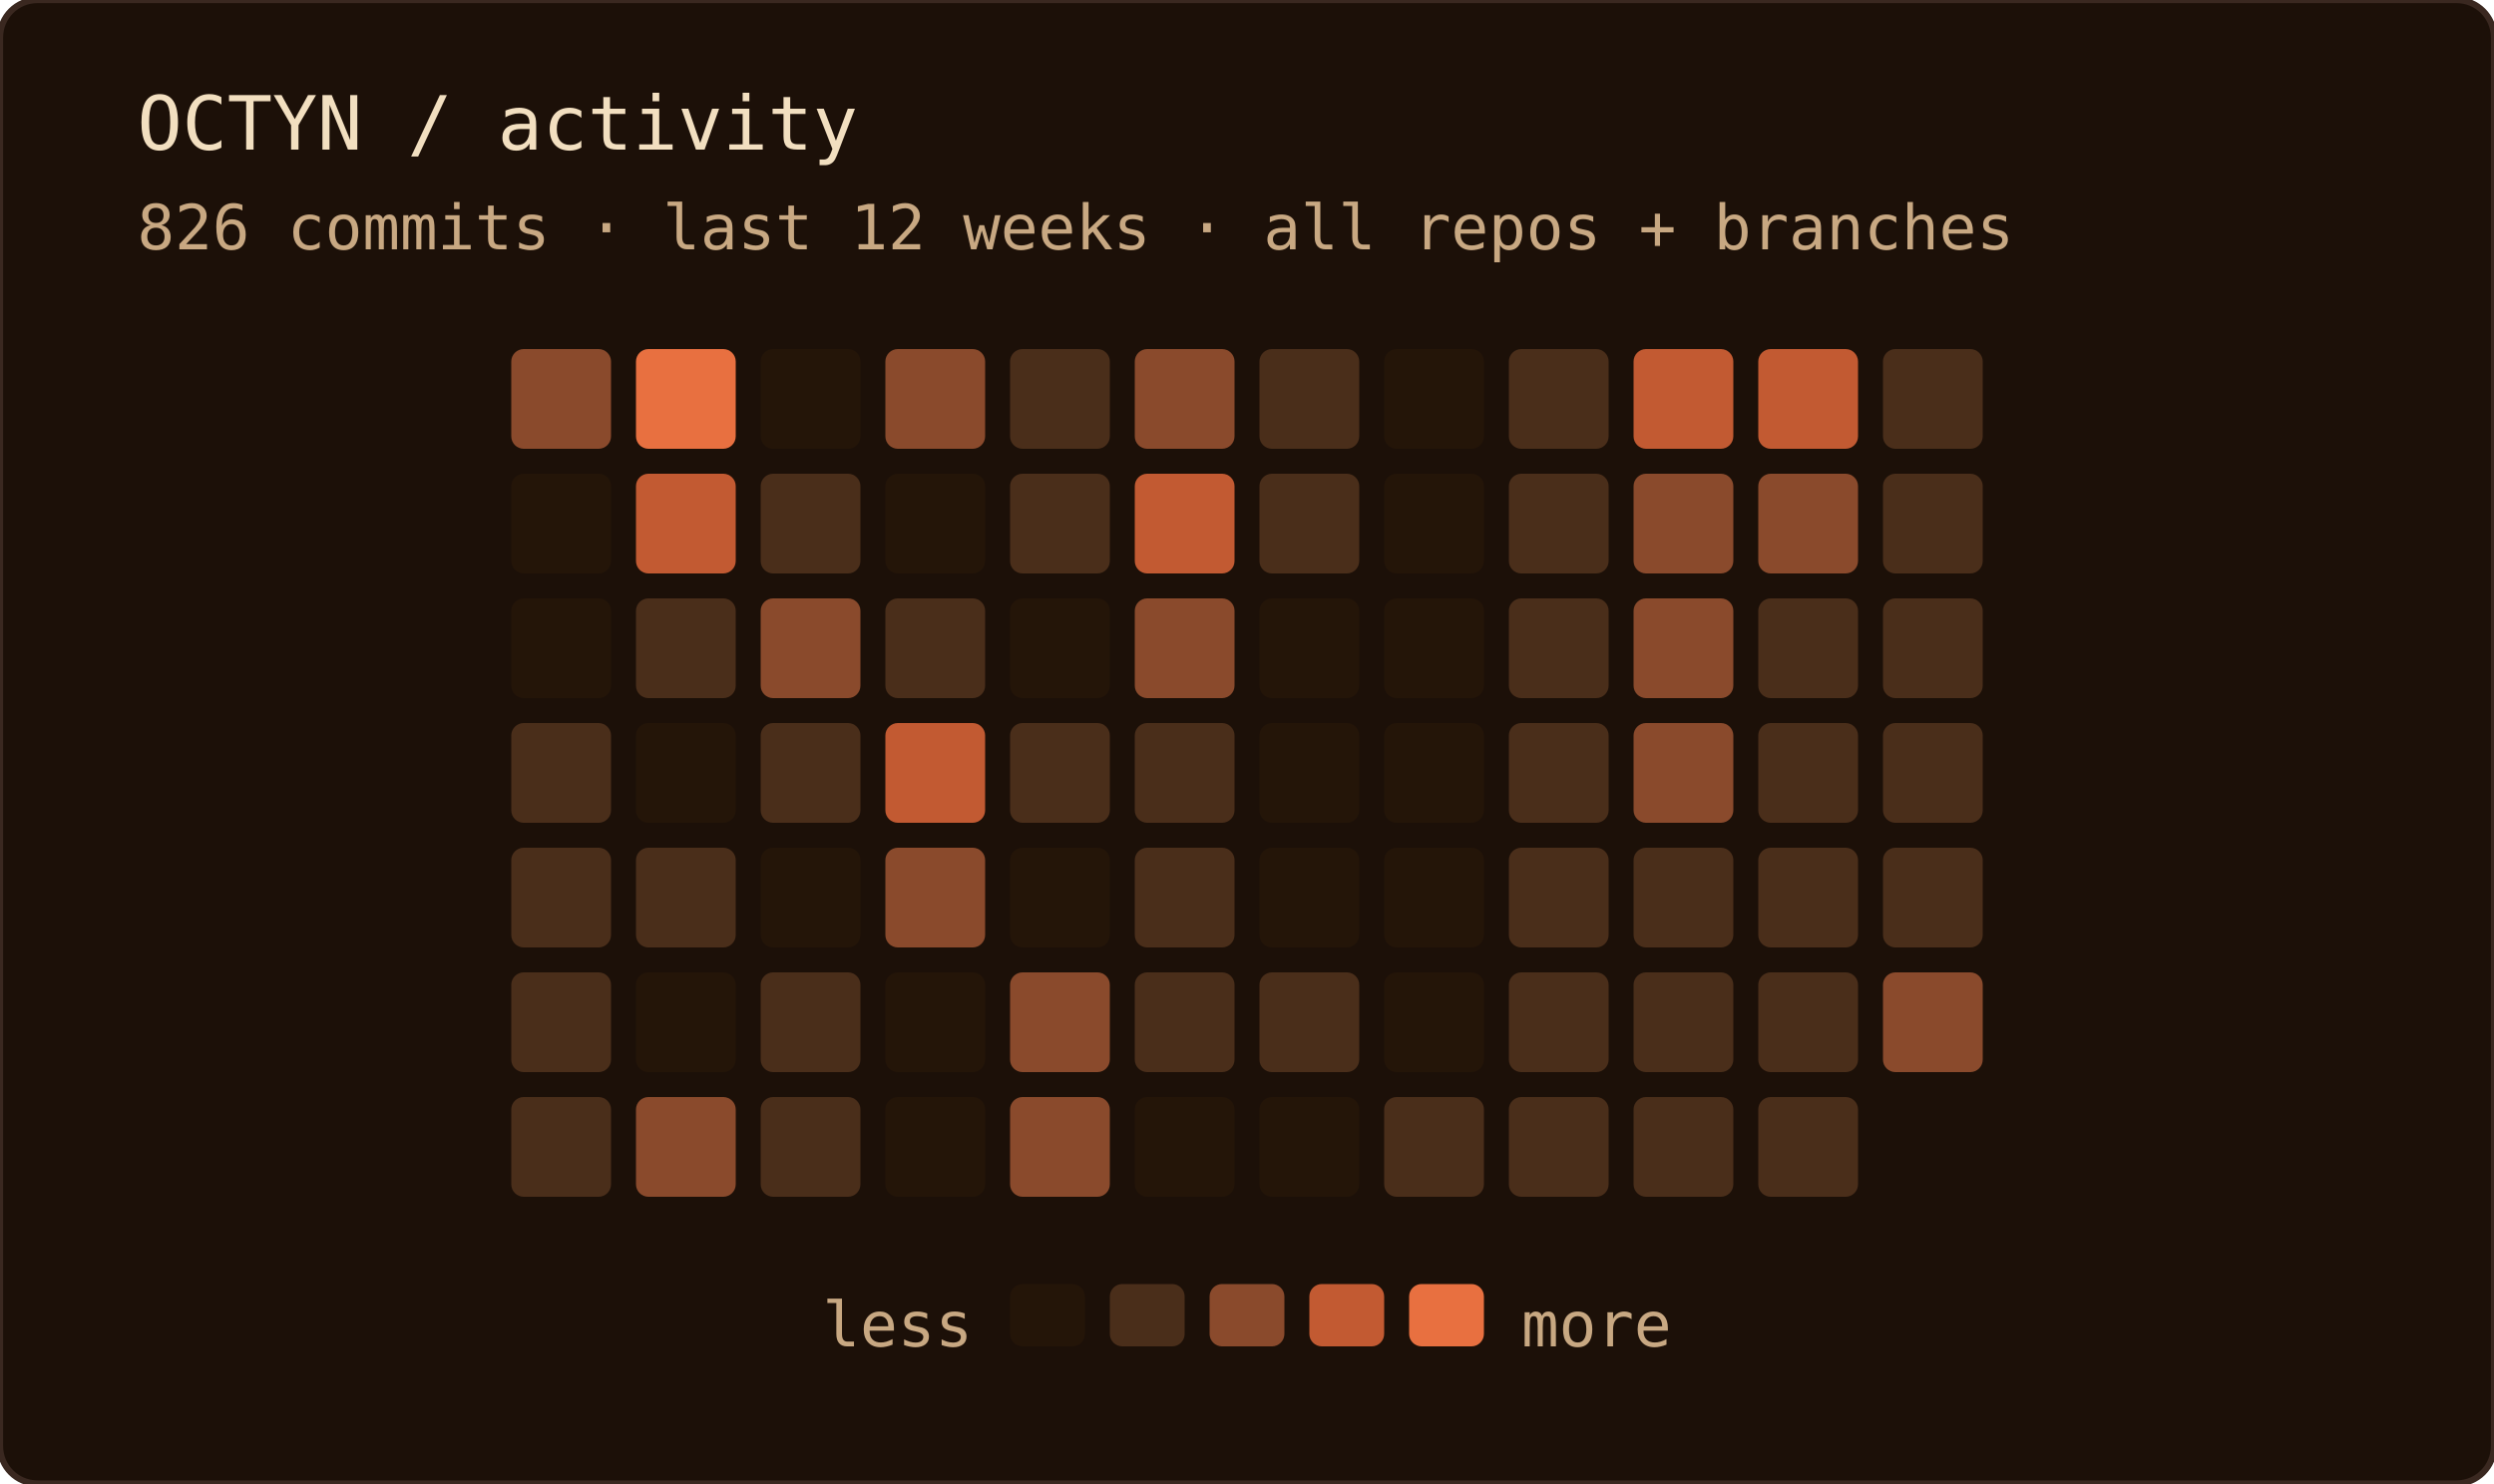
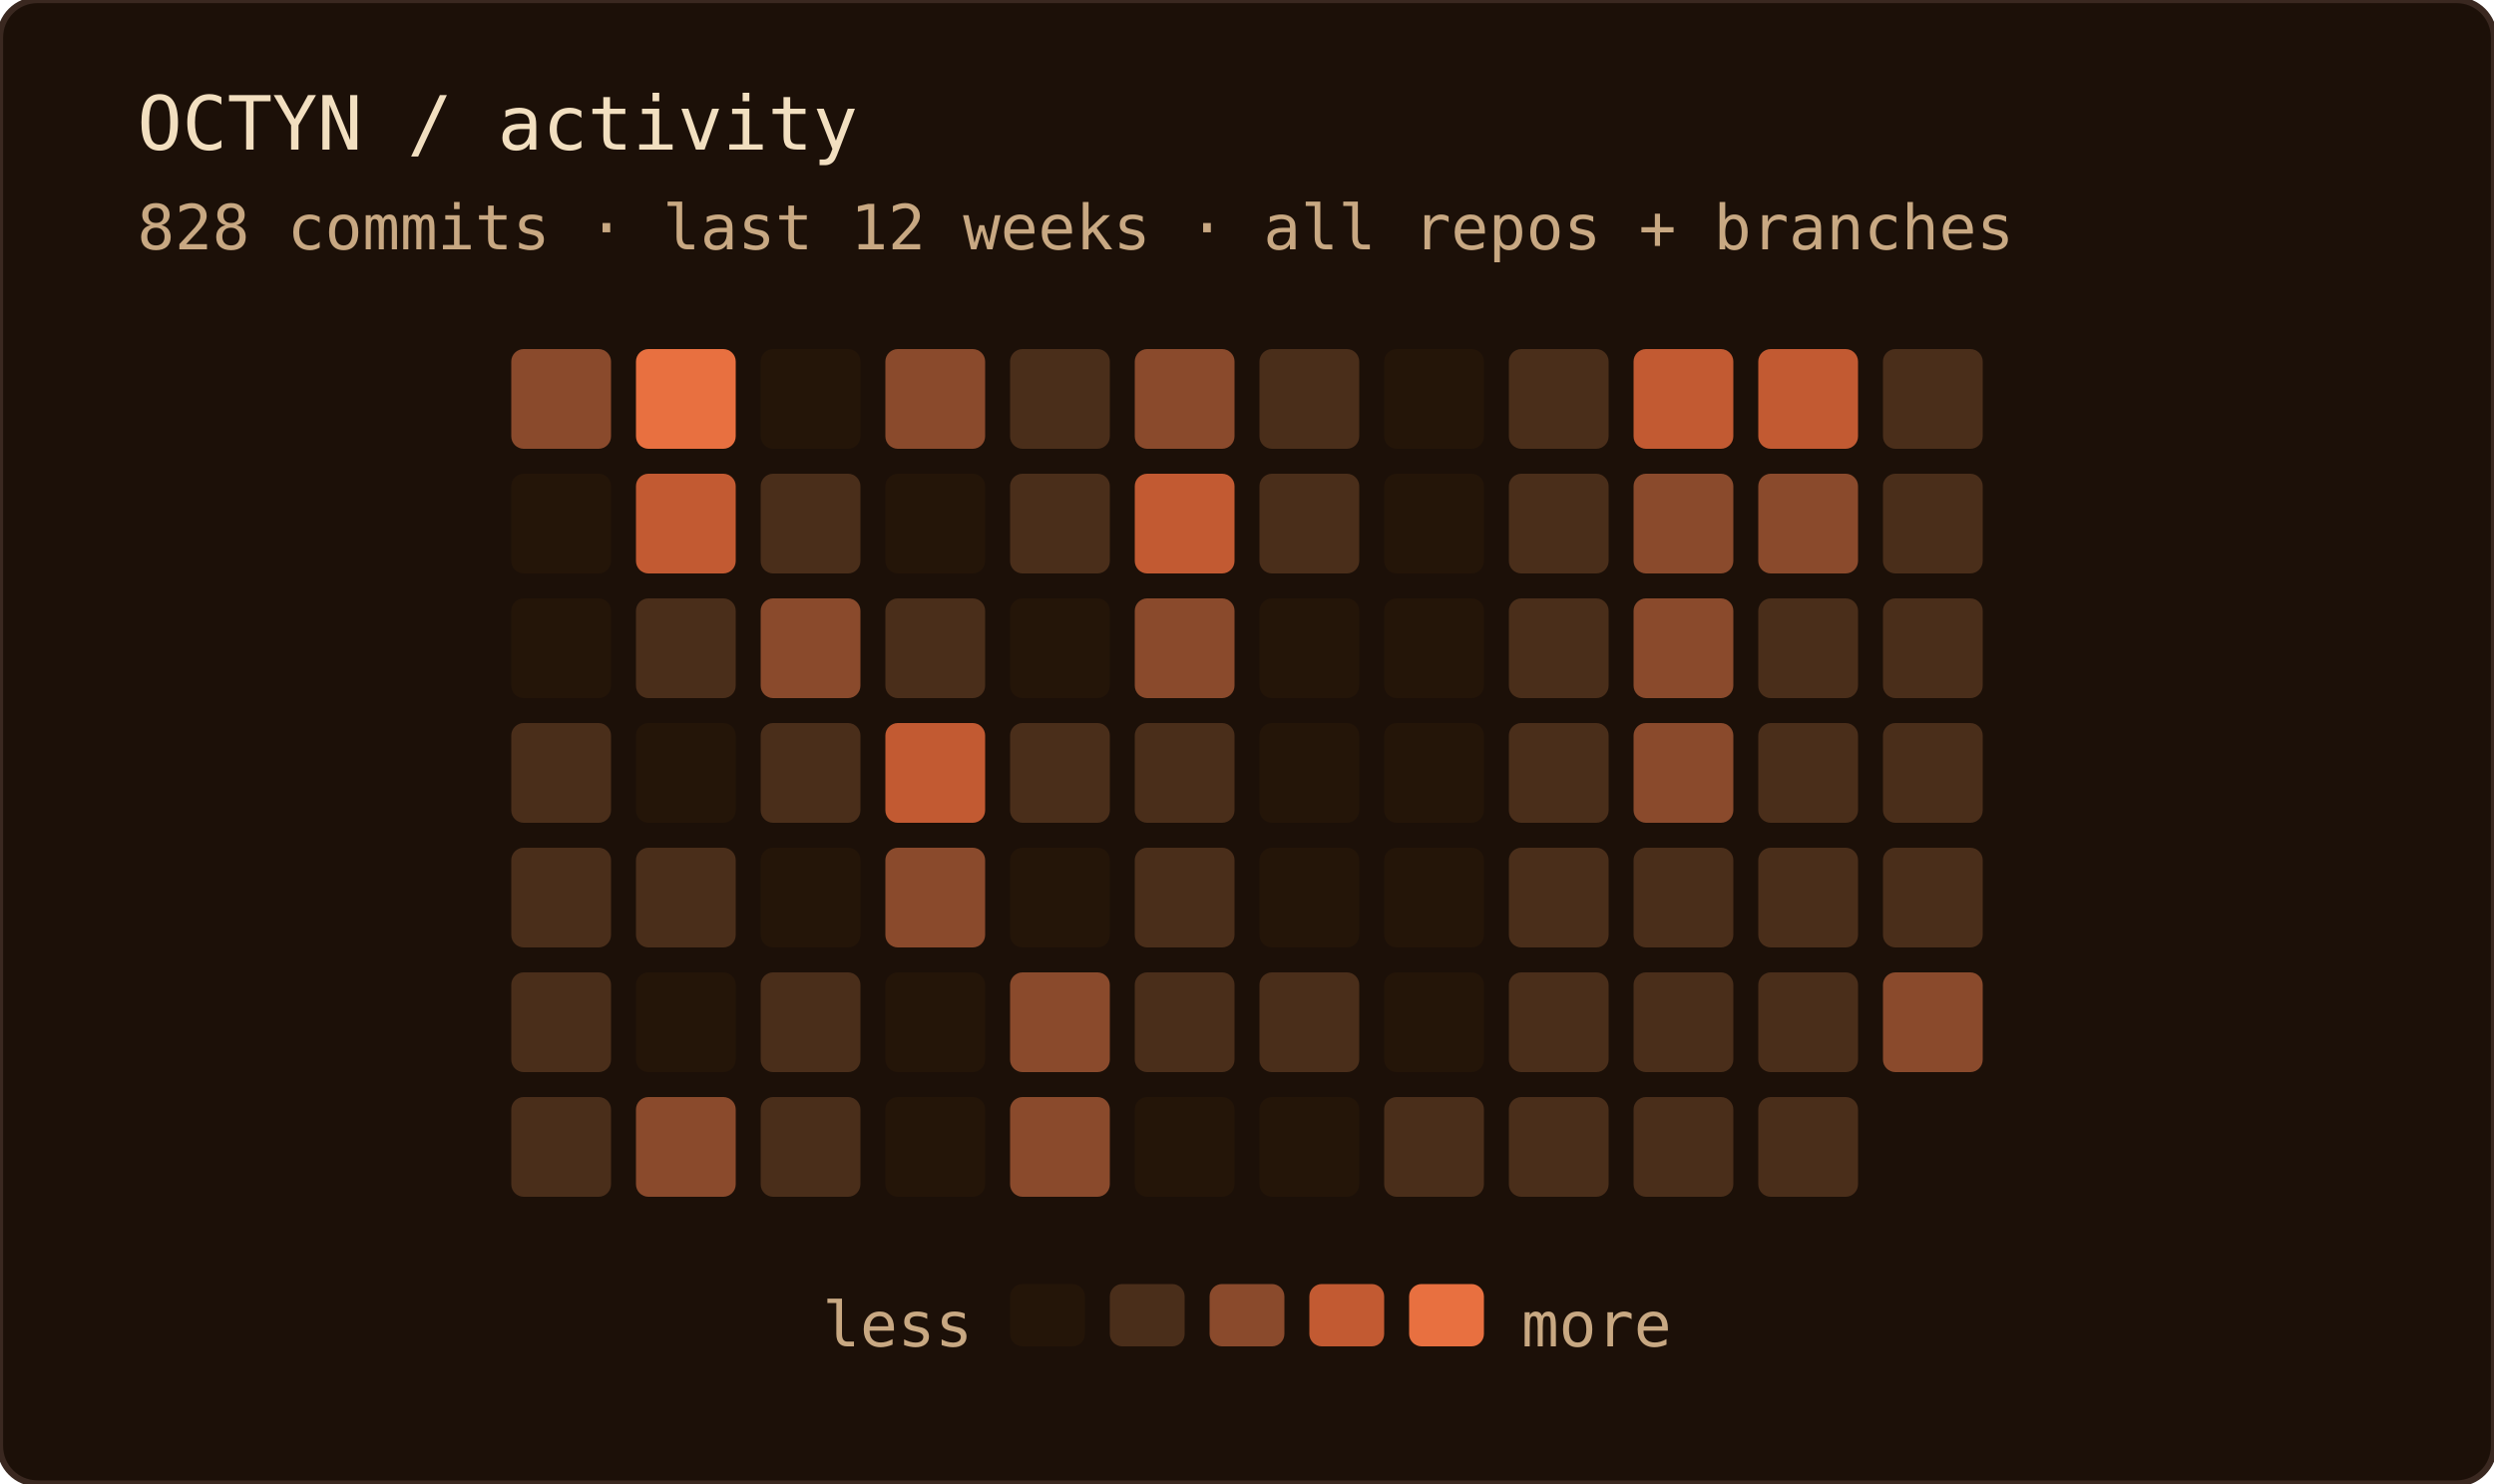
<svg xmlns="http://www.w3.org/2000/svg" width="400" height="238" role="img" aria-label="OCTYN commit activity — last 12 weeks · all repos + branches">
  <rect width="100%" height="100%" rx="6" fill="#1c1008" />
  <rect width="100%" height="100%" rx="6" fill="none" stroke="#3a2820" stroke-width="1" />
  <text x="22" y="24" font-family="'JetBrains Mono', 'Fira Code', ui-monospace, SFMono-Regular, Menlo, monospace" font-size="12" fill="#f2dfc0">OCTYN / activity</text>
-   <text x="22" y="40" font-family="'JetBrains Mono', 'Fira Code', ui-monospace, SFMono-Regular, Menlo, monospace" font-size="10" fill="#c8a882">826 commits · last 12 weeks · all repos + branches</text>
+   <text x="22" y="40" font-family="'JetBrains Mono', 'Fira Code', ui-monospace, SFMono-Regular, Menlo, monospace" font-size="10" fill="#c8a882">828 commits · last 12 weeks · all repos + branches</text>
  <rect x="82" y="56" width="16" height="16" rx="2" fill="#8a4a2c" />
  <rect x="82" y="76" width="16" height="16" rx="2" fill="#241508" />
  <rect x="82" y="96" width="16" height="16" rx="2" fill="#241508" />
  <rect x="82" y="116" width="16" height="16" rx="2" fill="#4a2e1a" />
  <rect x="82" y="136" width="16" height="16" rx="2" fill="#4a2e1a" />
  <rect x="82" y="156" width="16" height="16" rx="2" fill="#4a2e1a" />
  <rect x="82" y="176" width="16" height="16" rx="2" fill="#4a2e1a" />
  <rect x="102" y="56" width="16" height="16" rx="2" fill="#e87040" />
  <rect x="102" y="76" width="16" height="16" rx="2" fill="#c25a32" />
  <rect x="102" y="96" width="16" height="16" rx="2" fill="#4a2e1a" />
  <rect x="102" y="116" width="16" height="16" rx="2" fill="#241508" />
  <rect x="102" y="136" width="16" height="16" rx="2" fill="#4a2e1a" />
  <rect x="102" y="156" width="16" height="16" rx="2" fill="#241508" />
  <rect x="102" y="176" width="16" height="16" rx="2" fill="#8a4a2c" />
  <rect x="122" y="56" width="16" height="16" rx="2" fill="#241508" />
  <rect x="122" y="76" width="16" height="16" rx="2" fill="#4a2e1a" />
  <rect x="122" y="96" width="16" height="16" rx="2" fill="#8a4a2c" />
  <rect x="122" y="116" width="16" height="16" rx="2" fill="#4a2e1a" />
  <rect x="122" y="136" width="16" height="16" rx="2" fill="#241508" />
  <rect x="122" y="156" width="16" height="16" rx="2" fill="#4a2e1a" />
  <rect x="122" y="176" width="16" height="16" rx="2" fill="#4a2e1a" />
  <rect x="142" y="56" width="16" height="16" rx="2" fill="#8a4a2c" />
  <rect x="142" y="76" width="16" height="16" rx="2" fill="#241508" />
  <rect x="142" y="96" width="16" height="16" rx="2" fill="#4a2e1a" />
  <rect x="142" y="116" width="16" height="16" rx="2" fill="#c25a32" />
  <rect x="142" y="136" width="16" height="16" rx="2" fill="#8a4a2c" />
  <rect x="142" y="156" width="16" height="16" rx="2" fill="#241508" />
  <rect x="142" y="176" width="16" height="16" rx="2" fill="#241508" />
  <rect x="162" y="56" width="16" height="16" rx="2" fill="#4a2e1a" />
  <rect x="162" y="76" width="16" height="16" rx="2" fill="#4a2e1a" />
  <rect x="162" y="96" width="16" height="16" rx="2" fill="#241508" />
  <rect x="162" y="116" width="16" height="16" rx="2" fill="#4a2e1a" />
  <rect x="162" y="136" width="16" height="16" rx="2" fill="#241508" />
  <rect x="162" y="156" width="16" height="16" rx="2" fill="#8a4a2c" />
  <rect x="162" y="176" width="16" height="16" rx="2" fill="#8a4a2c" />
  <rect x="182" y="56" width="16" height="16" rx="2" fill="#8a4a2c" />
  <rect x="182" y="76" width="16" height="16" rx="2" fill="#c25a32" />
  <rect x="182" y="96" width="16" height="16" rx="2" fill="#8a4a2c" />
  <rect x="182" y="116" width="16" height="16" rx="2" fill="#4a2e1a" />
  <rect x="182" y="136" width="16" height="16" rx="2" fill="#4a2e1a" />
  <rect x="182" y="156" width="16" height="16" rx="2" fill="#4a2e1a" />
  <rect x="182" y="176" width="16" height="16" rx="2" fill="#241508" />
  <rect x="202" y="56" width="16" height="16" rx="2" fill="#4a2e1a" />
  <rect x="202" y="76" width="16" height="16" rx="2" fill="#4a2e1a" />
  <rect x="202" y="96" width="16" height="16" rx="2" fill="#241508" />
  <rect x="202" y="116" width="16" height="16" rx="2" fill="#241508" />
  <rect x="202" y="136" width="16" height="16" rx="2" fill="#241508" />
  <rect x="202" y="156" width="16" height="16" rx="2" fill="#4a2e1a" />
  <rect x="202" y="176" width="16" height="16" rx="2" fill="#241508" />
  <rect x="222" y="56" width="16" height="16" rx="2" fill="#241508" />
  <rect x="222" y="76" width="16" height="16" rx="2" fill="#241508" />
  <rect x="222" y="96" width="16" height="16" rx="2" fill="#241508" />
  <rect x="222" y="116" width="16" height="16" rx="2" fill="#241508" />
  <rect x="222" y="136" width="16" height="16" rx="2" fill="#241508" />
  <rect x="222" y="156" width="16" height="16" rx="2" fill="#241508" />
  <rect x="222" y="176" width="16" height="16" rx="2" fill="#4a2e1a" />
  <rect x="242" y="56" width="16" height="16" rx="2" fill="#4a2e1a" />
  <rect x="242" y="76" width="16" height="16" rx="2" fill="#4a2e1a" />
  <rect x="242" y="96" width="16" height="16" rx="2" fill="#4a2e1a" />
  <rect x="242" y="116" width="16" height="16" rx="2" fill="#4a2e1a" />
  <rect x="242" y="136" width="16" height="16" rx="2" fill="#4a2e1a" />
  <rect x="242" y="156" width="16" height="16" rx="2" fill="#4a2e1a" />
  <rect x="242" y="176" width="16" height="16" rx="2" fill="#4a2e1a" />
  <rect x="262" y="56" width="16" height="16" rx="2" fill="#c25a32" />
  <rect x="262" y="76" width="16" height="16" rx="2" fill="#8a4a2c" />
  <rect x="262" y="96" width="16" height="16" rx="2" fill="#8a4a2c" />
  <rect x="262" y="116" width="16" height="16" rx="2" fill="#8a4a2c" />
  <rect x="262" y="136" width="16" height="16" rx="2" fill="#4a2e1a" />
  <rect x="262" y="156" width="16" height="16" rx="2" fill="#4a2e1a" />
  <rect x="262" y="176" width="16" height="16" rx="2" fill="#4a2e1a" />
  <rect x="282" y="56" width="16" height="16" rx="2" fill="#c25a32" />
  <rect x="282" y="76" width="16" height="16" rx="2" fill="#8a4a2c" />
  <rect x="282" y="96" width="16" height="16" rx="2" fill="#4a2e1a" />
  <rect x="282" y="116" width="16" height="16" rx="2" fill="#4a2e1a" />
  <rect x="282" y="136" width="16" height="16" rx="2" fill="#4a2e1a" />
  <rect x="282" y="156" width="16" height="16" rx="2" fill="#4a2e1a" />
  <rect x="282" y="176" width="16" height="16" rx="2" fill="#4a2e1a" />
  <rect x="302" y="56" width="16" height="16" rx="2" fill="#4a2e1a" />
  <rect x="302" y="76" width="16" height="16" rx="2" fill="#4a2e1a" />
  <rect x="302" y="96" width="16" height="16" rx="2" fill="#4a2e1a" />
  <rect x="302" y="116" width="16" height="16" rx="2" fill="#4a2e1a" />
  <rect x="302" y="136" width="16" height="16" rx="2" fill="#4a2e1a" />
  <rect x="302" y="156" width="16" height="16" rx="2" fill="#8a4a2c" />
  <text x="156" y="216" text-anchor="end" font-family="'JetBrains Mono', 'Fira Code', ui-monospace, SFMono-Regular, Menlo, monospace" font-size="10" fill="#c8a882">less</text>
  <rect x="162" y="206" width="12" height="10" rx="2" fill="#241508" />
  <rect x="178" y="206" width="12" height="10" rx="2" fill="#4a2e1a" />
  <rect x="194" y="206" width="12" height="10" rx="2" fill="#8a4a2c" />
  <rect x="210" y="206" width="12" height="10" rx="2" fill="#c25a32" />
  <rect x="226" y="206" width="12" height="10" rx="2" fill="#e87040" />
  <text x="244" y="216" font-family="'JetBrains Mono', 'Fira Code', ui-monospace, SFMono-Regular, Menlo, monospace" font-size="10" fill="#c8a882">more</text>
</svg>
